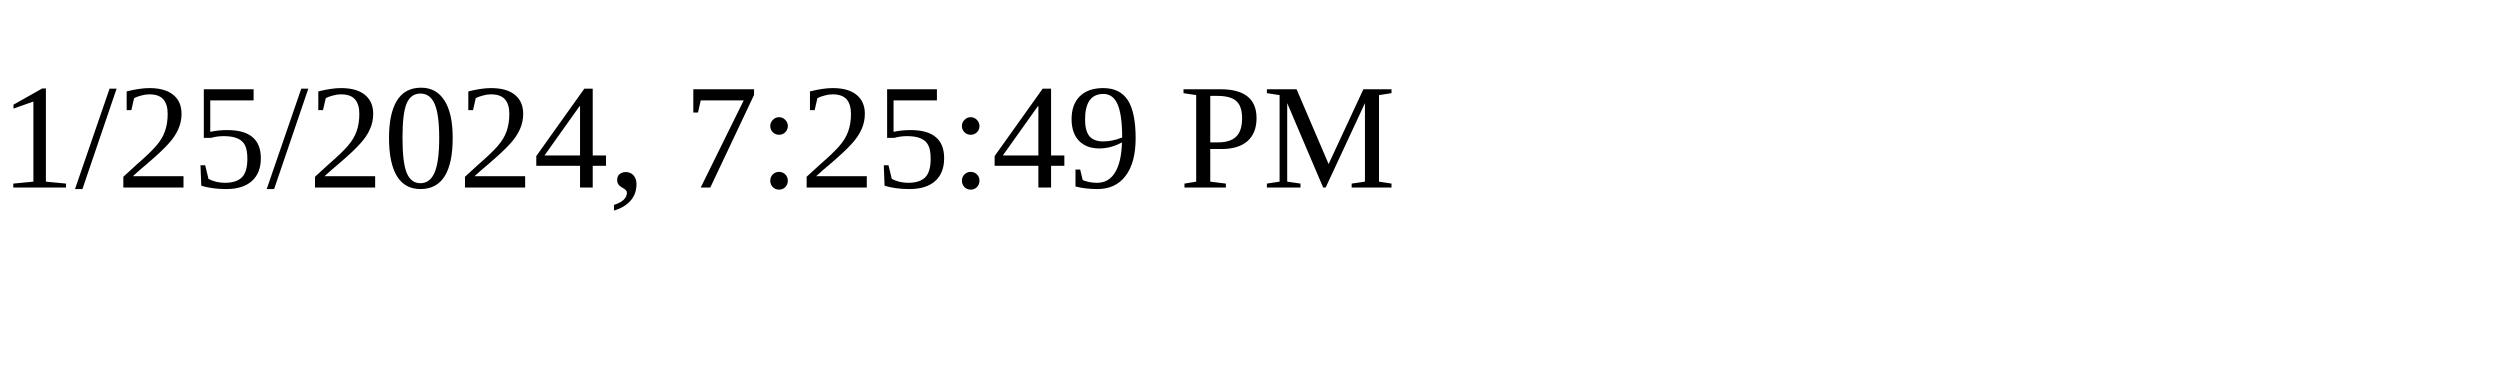
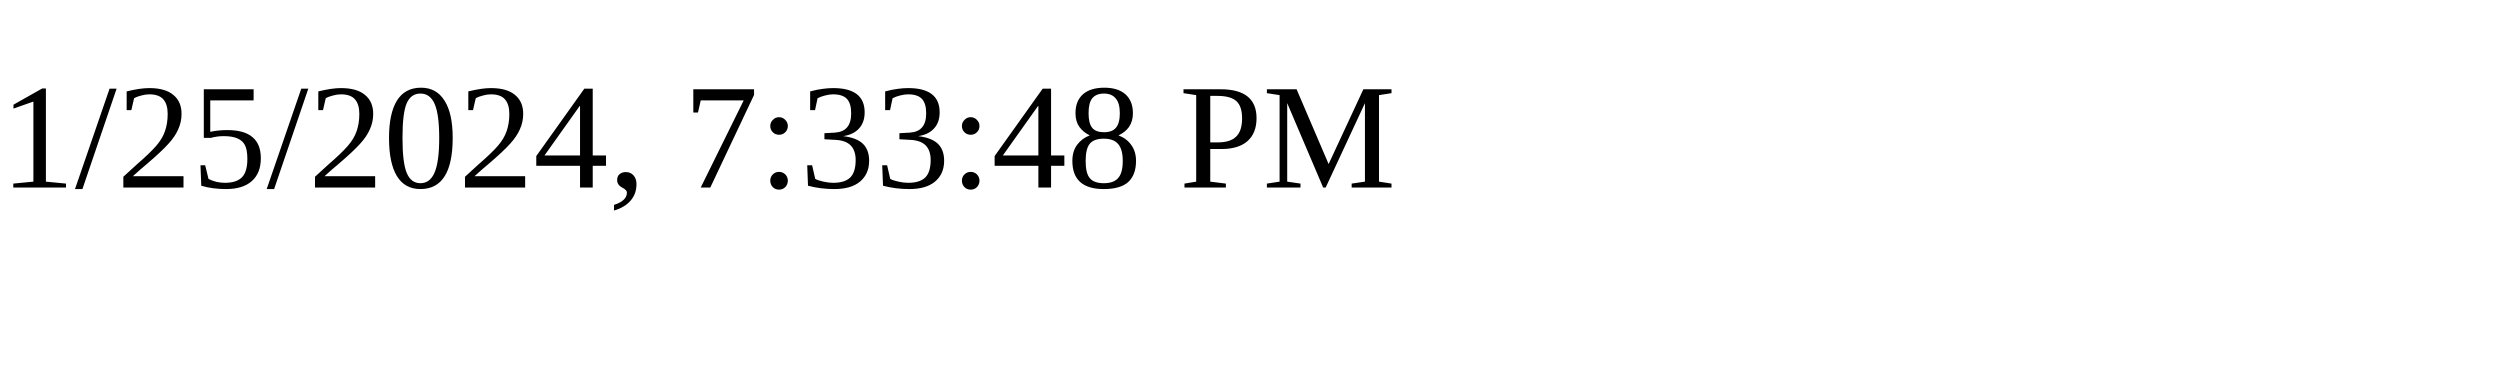
<svg xmlns="http://www.w3.org/2000/svg" height="30" width="200">
-   <text x="0" y="15">1/25/2024, 7:25:49 PM</text>
+   <text x="0" y="15">1/25/2024, 7:33:48 PM</text>
</svg>
